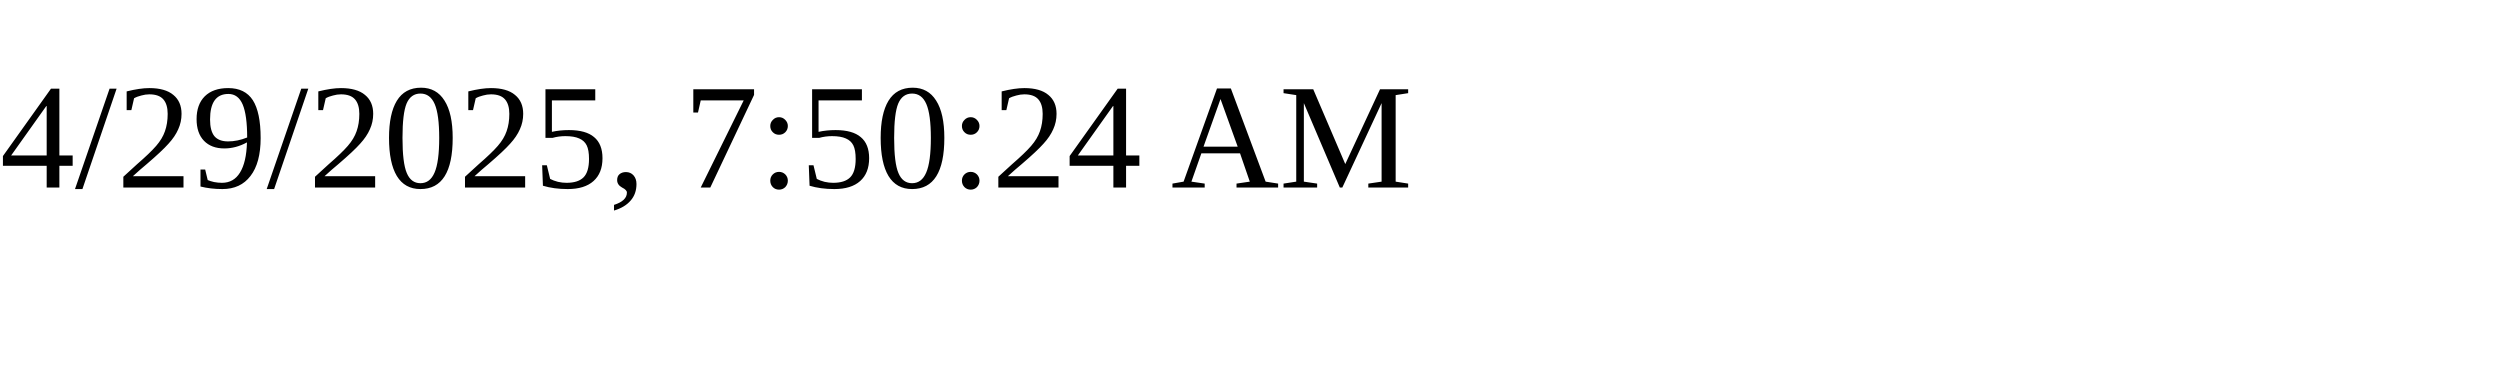
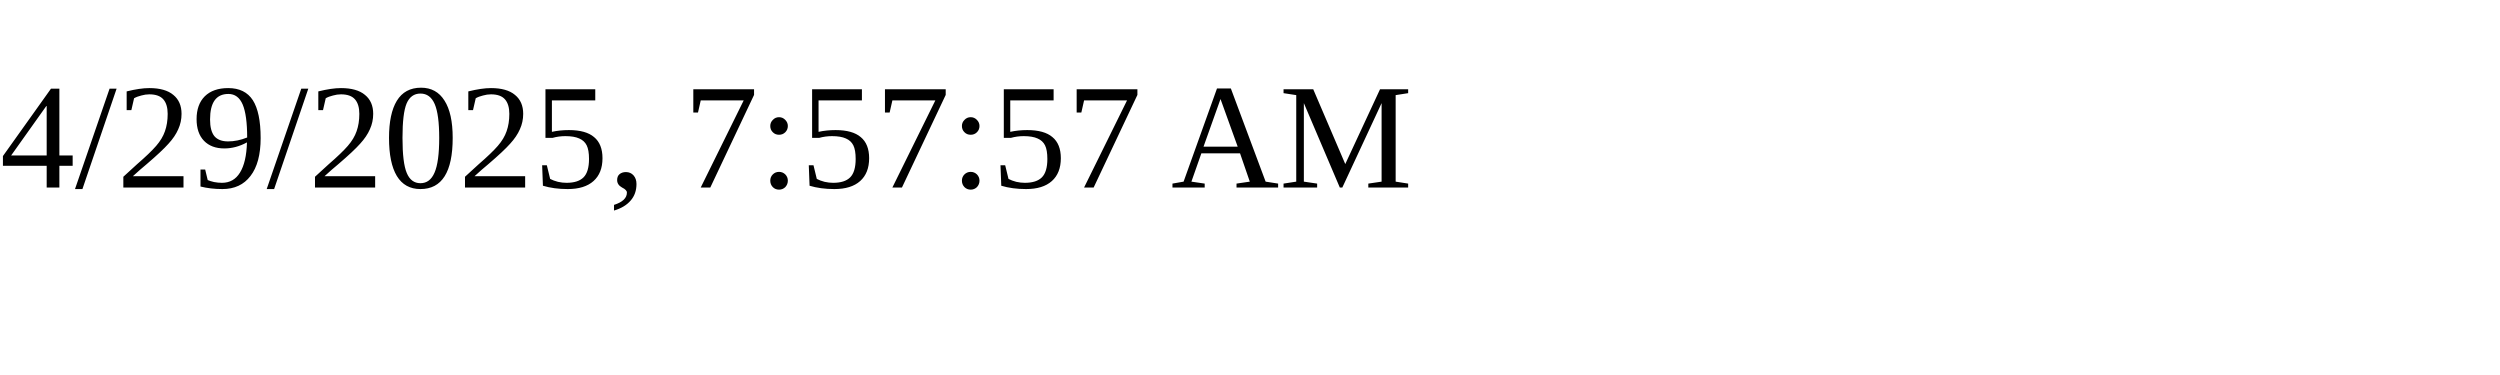
<svg xmlns="http://www.w3.org/2000/svg" height="30" width="200">
-   <text x="0" y="15">4/29/2025, 7:50:24 AM</text>
+   <text x="0" y="15">4/29/2025, 7:57:57 AM</text>
</svg>
